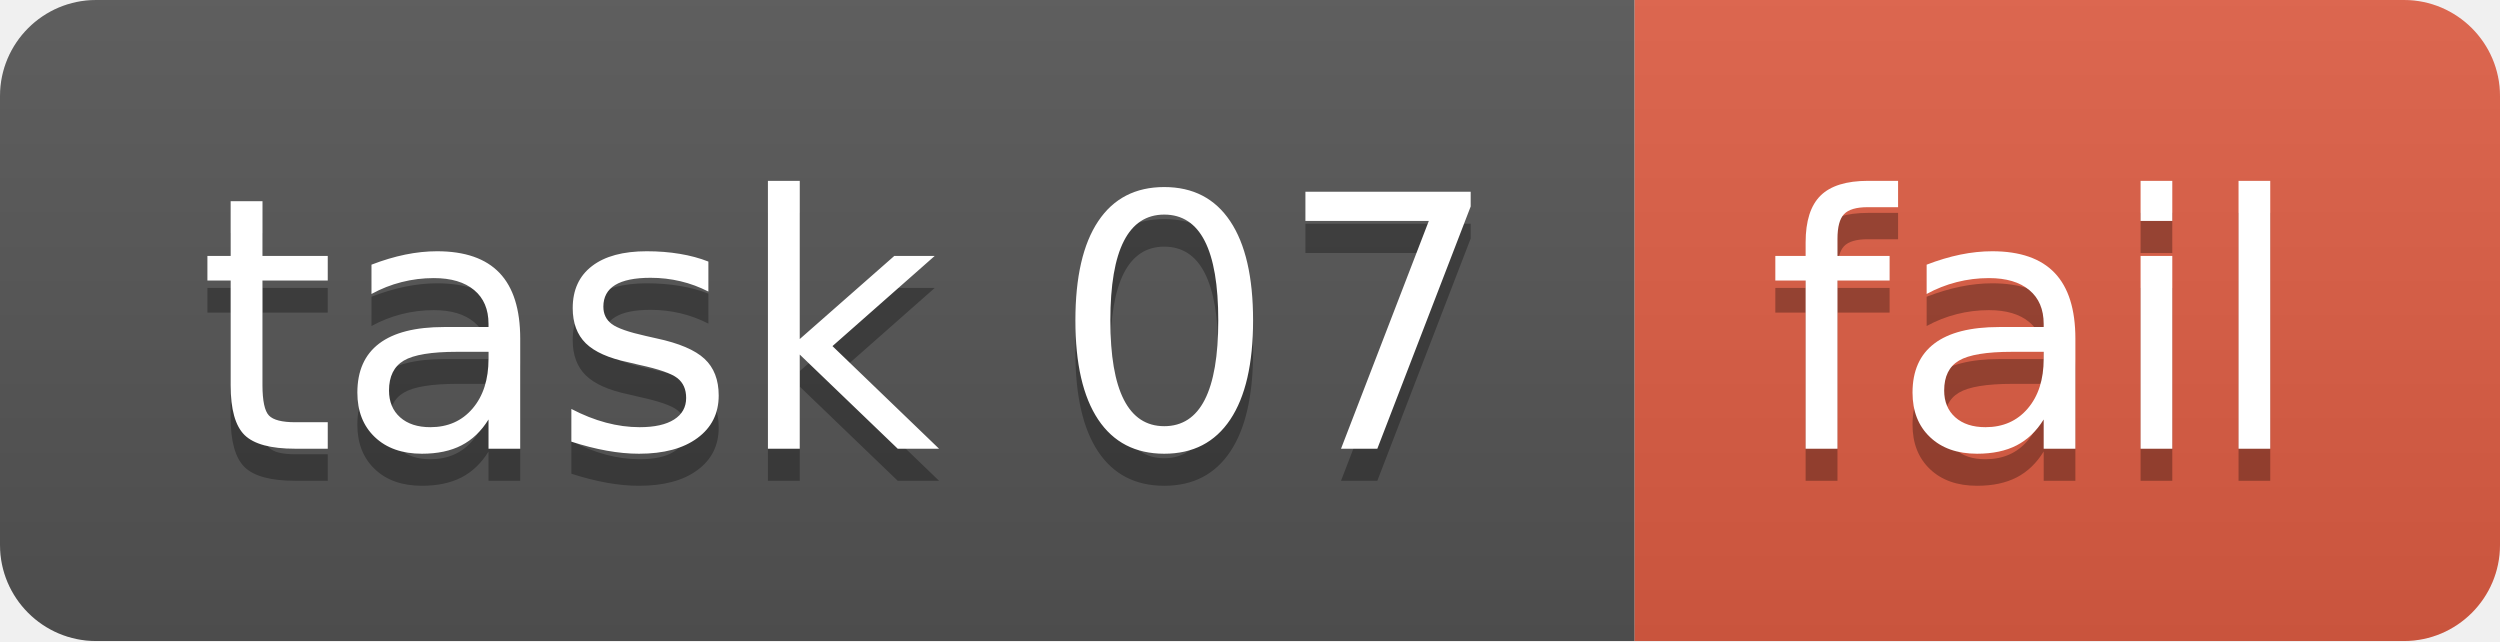
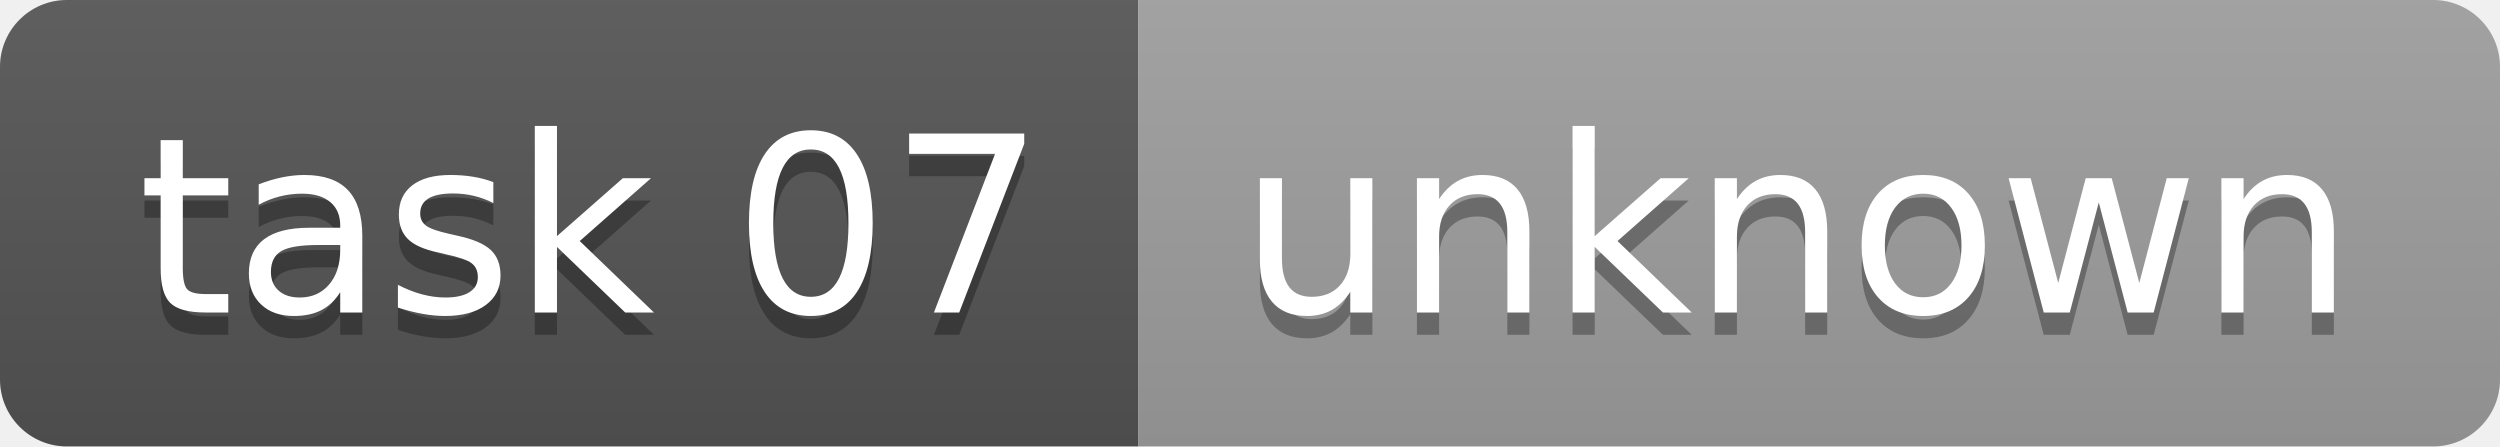
- <svg xmlns="http://www.w3.org/2000/svg" width="78" height="20" role="img" aria-label="task 07: fail">
+ <svg xmlns="http://www.w3.org/2000/svg" width="112" height="20" role="img" aria-label="task 07: unknown">
  <linearGradient id="s" x2="0" y2="100%">
    <stop offset="0" stop-color="#bbb" stop-opacity=".1" />
    <stop offset="1" stop-opacity=".1" />
  </linearGradient>
  <clipPath id="r">
-     <rect width="78" height="20" rx="3" fill="#fff" />
+     <rect width="112" height="20" rx="3" fill="#fff" />
  </clipPath>
  <g clip-path="url(#r)">
    <rect width="51" height="20" fill="#555" />
-     <rect x="51" width="27" height="20" fill="#e05d44" />
-     <rect width="78" height="20" fill="url(#s)" />
+     <rect x="51" width="61" height="20" fill="#9f9f9f" />
+     <rect width="112" height="20" fill="url(#s)" />
  </g>
  <g fill="#fff" text-anchor="middle" font-family="Verdana,Geneva,DejaVu Sans,sans-serif" text-rendering="geometricPrecision" font-size="110">
    <text aria-hidden="true" x="265" y="150" fill="#010101" fill-opacity=".3" transform="scale(.1)" textLength="410">task 07</text>
    <text x="265" y="140" transform="scale(.1)" fill="#fff" textLength="410">task 07</text>
-     <text aria-hidden="true" x="635" y="150" fill="#010101" fill-opacity=".3" transform="scale(.1)" textLength="170">fail</text>
-     <text x="635" y="140" transform="scale(.1)" fill="#fff" textLength="170">fail</text>
+     <text aria-hidden="true" x="805" y="150" fill="#010101" fill-opacity=".3" transform="scale(.1)" textLength="510">unknown</text>
+     <text x="805" y="140" transform="scale(.1)" fill="#fff" textLength="510">unknown</text>
  </g>
</svg>
